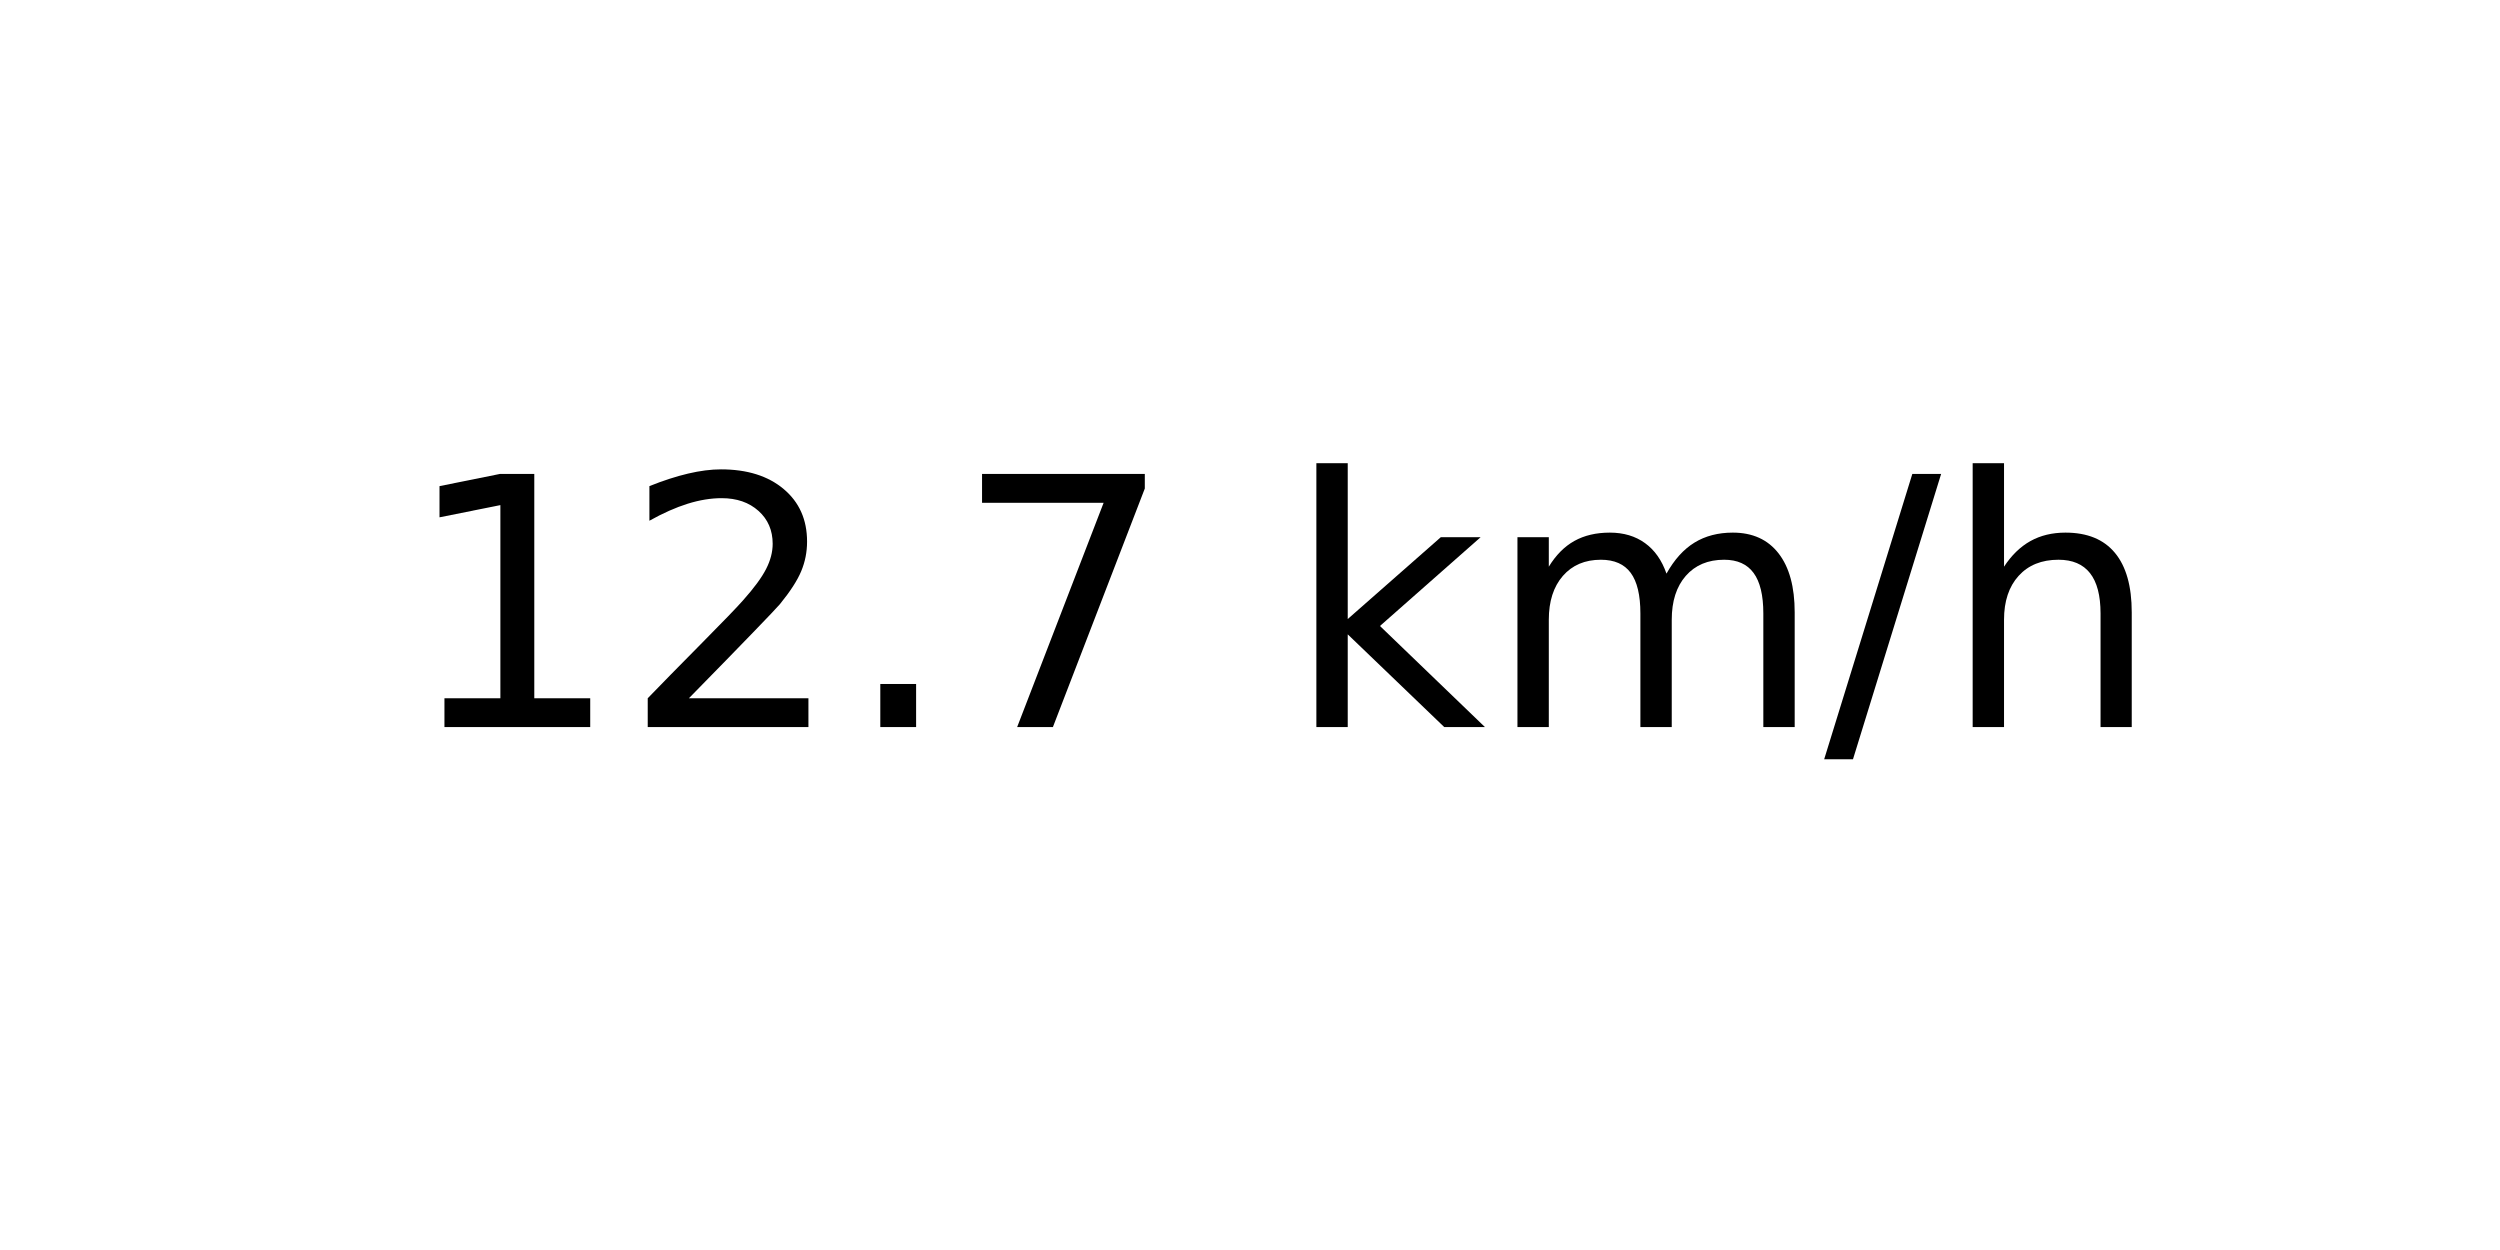
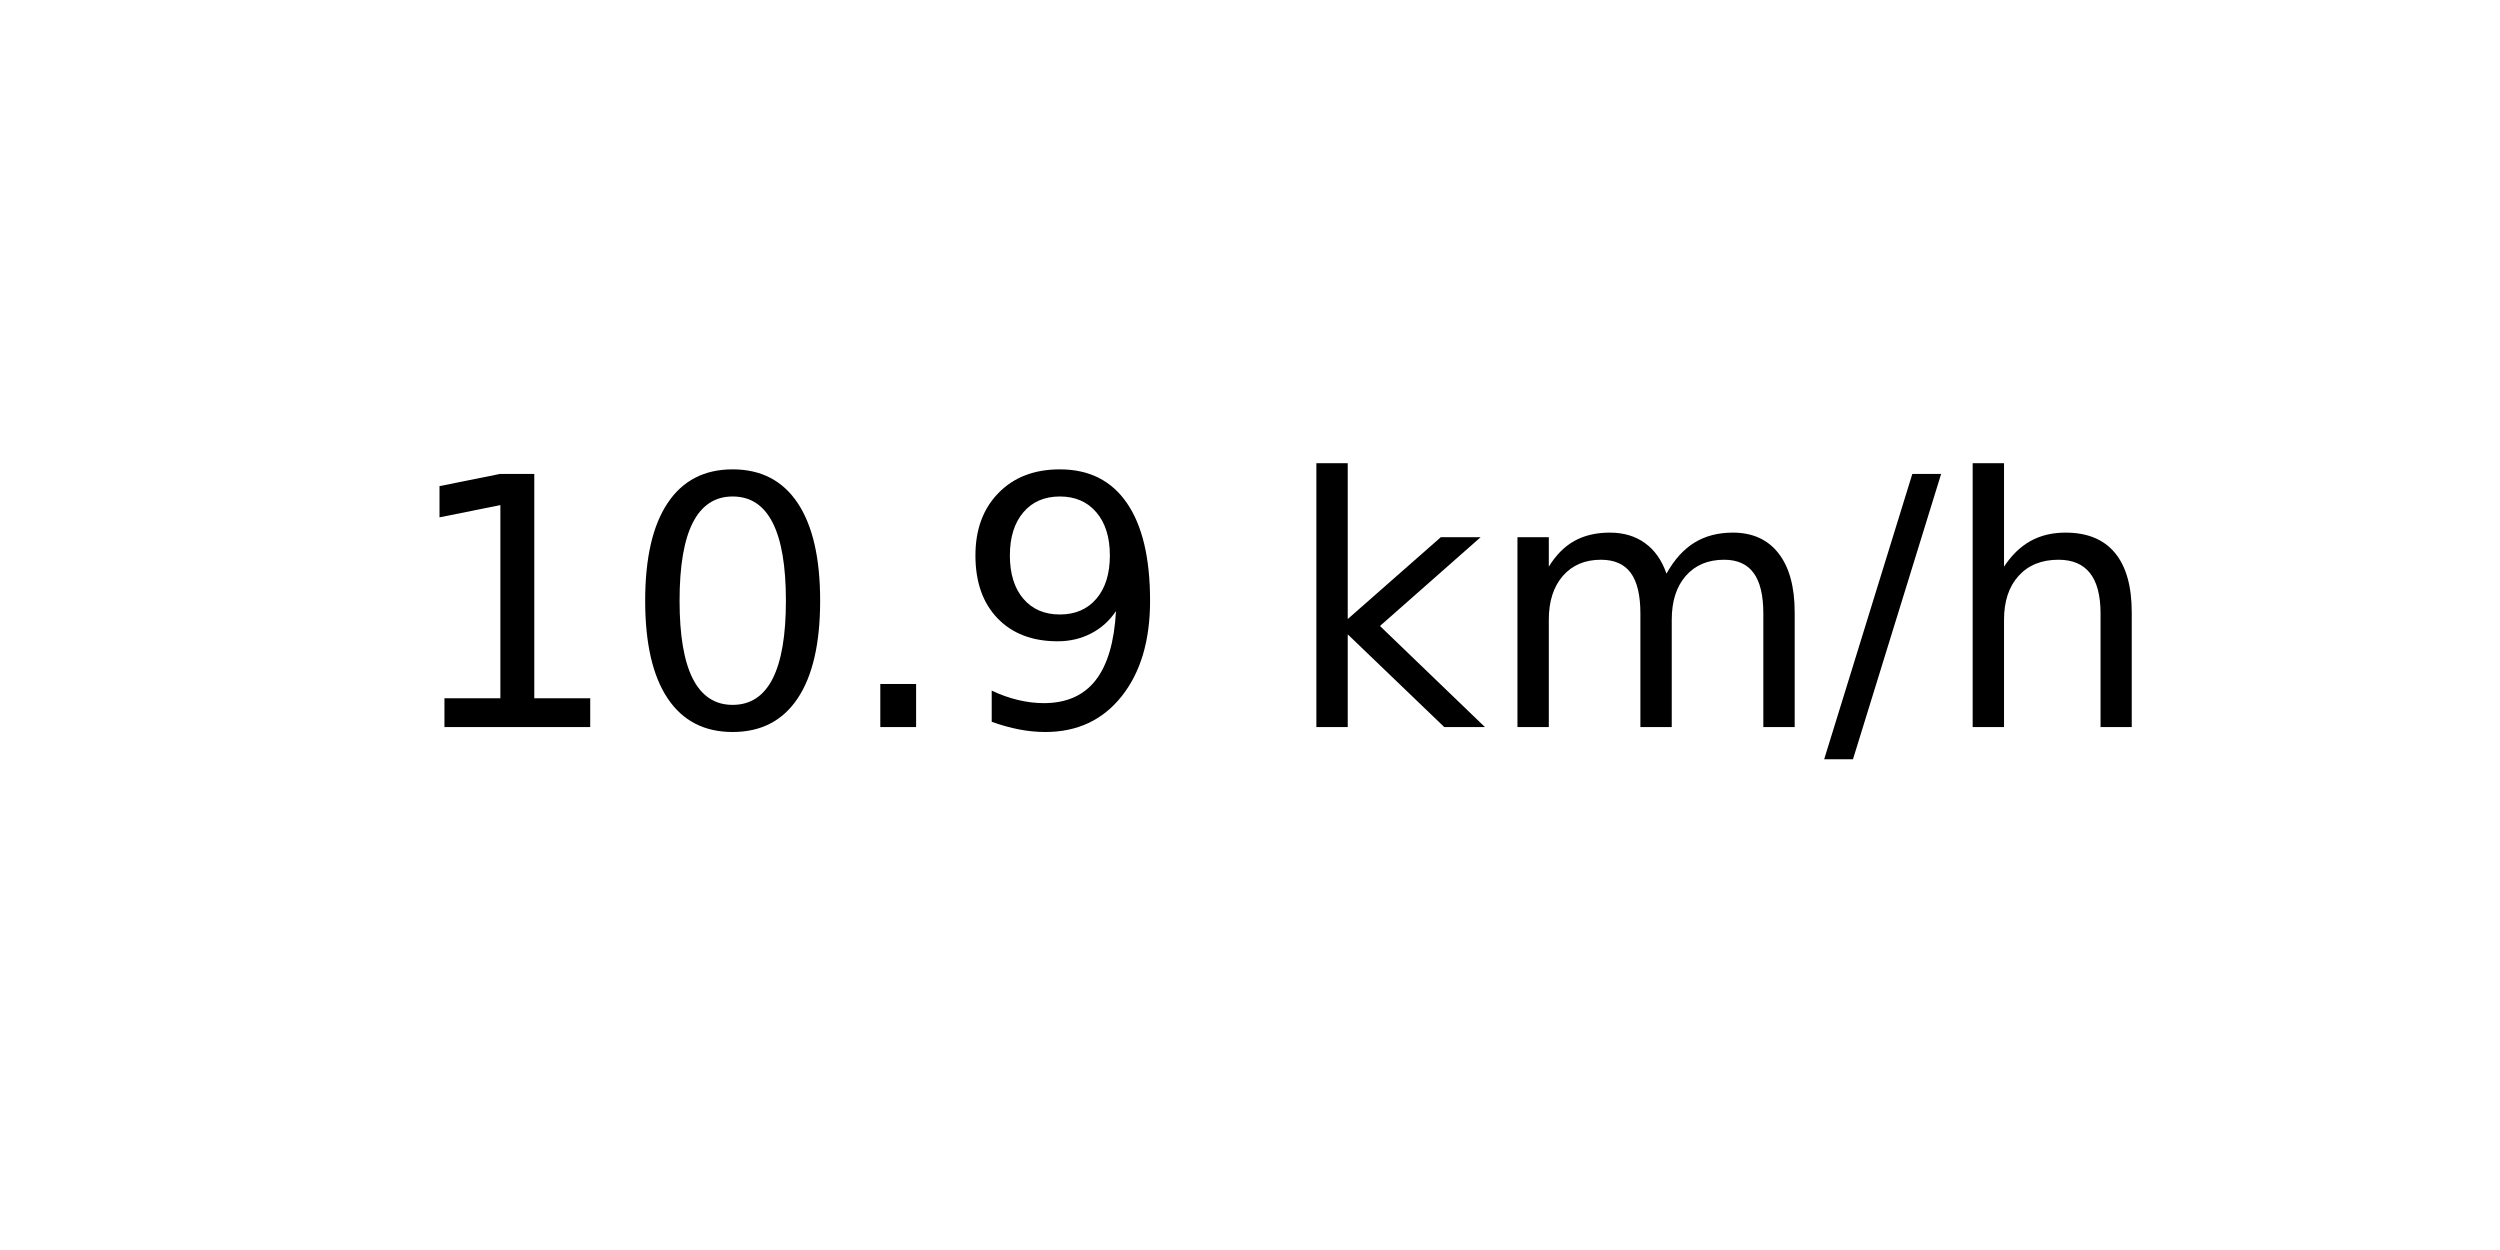
<svg xmlns="http://www.w3.org/2000/svg" xmlns:xlink="http://www.w3.org/1999/xlink" width="72pt" height="36pt" viewBox="0 0 72 36" version="1.1">
  <defs>
    <style type="text/css">*{stroke-linejoin: round; stroke-linecap: butt}</style>
  </defs>
  <g id="figure_1">
    <g id="axes_1">
      <g id="text_1">
        <g transform="translate(11.55937 20.93937) scale(0.1 -0.1)">
          <defs>
            <path id="DejaVuSans-31" d="M 794 531  L 1825 531  L 1825 4091  L 703 3866  L 703 4441  L 1819 4666  L 2450 4666  L 2450 531  L 3481 531  L 3481 0  L 794 0  L 794 531  z " transform="scale(0.015625)" />
-             <path id="DejaVuSans-32" d="M 1228 531  L 3431 531  L 3431 0  L 469 0  L 469 531  Q 828 903 1448 1529  Q 2069 2156 2228 2338  Q 2531 2678 2651 2914  Q 2772 3150 2772 3378  Q 2772 3750 2511 3984  Q 2250 4219 1831 4219  Q 1534 4219 1204 4116  Q 875 4013 500 3803  L 500 4441  Q 881 4594 1212 4672  Q 1544 4750 1819 4750  Q 2544 4750 2975 4387  Q 3406 4025 3406 3419  Q 3406 3131 3298 2873  Q 3191 2616 2906 2266  Q 2828 2175 2409 1742  Q 1991 1309 1228 531  z " transform="scale(0.015625)" />
+             <path id="DejaVuSans-30" d="M 2034 4250  Q 1547 4250 1301 3770  Q 1056 3291 1056 2328  Q 1056 1369 1301 889  Q 1547 409 2034 409  Q 2525 409 2770 889  Q 3016 1369 3016 2328  Q 3016 3291 2770 3770  Q 2525 4250 2034 4250  z M 2034 4750  Q 2819 4750 3233 4129  Q 3647 3509 3647 2328  Q 3647 1150 3233 529  Q 2819 -91 2034 -91  Q 1250 -91 836 529  Q 422 1150 422 2328  Q 422 3509 836 4129  Q 1250 4750 2034 4750  z " transform="scale(0.015625)" />
            <path id="DejaVuSans-2e" d="M 684 794  L 1344 794  L 1344 0  L 684 0  L 684 794  z " transform="scale(0.015625)" />
-             <path id="DejaVuSans-37" d="M 525 4666  L 3525 4666  L 3525 4397  L 1831 0  L 1172 0  L 2766 4134  L 525 4134  L 525 4666  z " transform="scale(0.015625)" />
+             <path id="DejaVuSans-39" d="M 703 97  L 703 672  Q 941 559 1184 500  Q 1428 441 1663 441  Q 2288 441 2617 861  Q 2947 1281 2994 2138  Q 2813 1869 2534 1725  Q 2256 1581 1919 1581  Q 1219 1581 811 2004  Q 403 2428 403 3163  Q 403 3881 828 4315  Q 1253 4750 1959 4750  Q 2769 4750 3195 4129  Q 3622 3509 3622 2328  Q 3622 1225 3098 567  Q 2575 -91 1691 -91  Q 1453 -91 1209 -44  Q 966 3 703 97  z M 1959 2075  Q 2384 2075 2632 2365  Q 2881 2656 2881 3163  Q 2881 3666 2632 3958  Q 2384 4250 1959 4250  Q 1534 4250 1286 3958  Q 1038 3666 1038 3163  Q 1038 2656 1286 2365  Q 1534 2075 1959 2075  z " transform="scale(0.015625)" />
            <path id="DejaVuSans-20" transform="scale(0.015625)" />
            <path id="DejaVuSans-6b" d="M 581 4863  L 1159 4863  L 1159 1991  L 2875 3500  L 3609 3500  L 1753 1863  L 3688 0  L 2938 0  L 1159 1709  L 1159 0  L 581 0  L 581 4863  z " transform="scale(0.015625)" />
            <path id="DejaVuSans-6d" d="M 3328 2828  Q 3544 3216 3844 3400  Q 4144 3584 4550 3584  Q 5097 3584 5394 3201  Q 5691 2819 5691 2113  L 5691 0  L 5113 0  L 5113 2094  Q 5113 2597 4934 2840  Q 4756 3084 4391 3084  Q 3944 3084 3684 2787  Q 3425 2491 3425 1978  L 3425 0  L 2847 0  L 2847 2094  Q 2847 2600 2669 2842  Q 2491 3084 2119 3084  Q 1678 3084 1418 2786  Q 1159 2488 1159 1978  L 1159 0  L 581 0  L 581 3500  L 1159 3500  L 1159 2956  Q 1356 3278 1631 3431  Q 1906 3584 2284 3584  Q 2666 3584 2933 3390  Q 3200 3197 3328 2828  z " transform="scale(0.015625)" />
            <path id="DejaVuSans-2f" d="M 1625 4666  L 2156 4666  L 531 -594  L 0 -594  L 1625 4666  z " transform="scale(0.015625)" />
            <path id="DejaVuSans-68" d="M 3513 2113  L 3513 0  L 2938 0  L 2938 2094  Q 2938 2591 2744 2837  Q 2550 3084 2163 3084  Q 1697 3084 1428 2787  Q 1159 2491 1159 1978  L 1159 0  L 581 0  L 581 4863  L 1159 4863  L 1159 2956  Q 1366 3272 1645 3428  Q 1925 3584 2291 3584  Q 2894 3584 3203 3211  Q 3513 2838 3513 2113  z " transform="scale(0.015625)" />
          </defs>
          <use xlink:href="#DejaVuSans-31" />
-           <use xlink:href="#DejaVuSans-32" x="63.623" />
+           <use xlink:href="#DejaVuSans-30" x="63.623" />
          <use xlink:href="#DejaVuSans-2e" x="127.246" />
-           <use xlink:href="#DejaVuSans-37" x="159.033" />
+           <use xlink:href="#DejaVuSans-39" x="159.033" />
          <use xlink:href="#DejaVuSans-20" x="222.656" />
          <use xlink:href="#DejaVuSans-6b" x="254.443" />
          <use xlink:href="#DejaVuSans-6d" x="312.354" />
          <use xlink:href="#DejaVuSans-2f" x="409.766" />
          <use xlink:href="#DejaVuSans-68" x="443.457" />
        </g>
      </g>
    </g>
  </g>
</svg>
